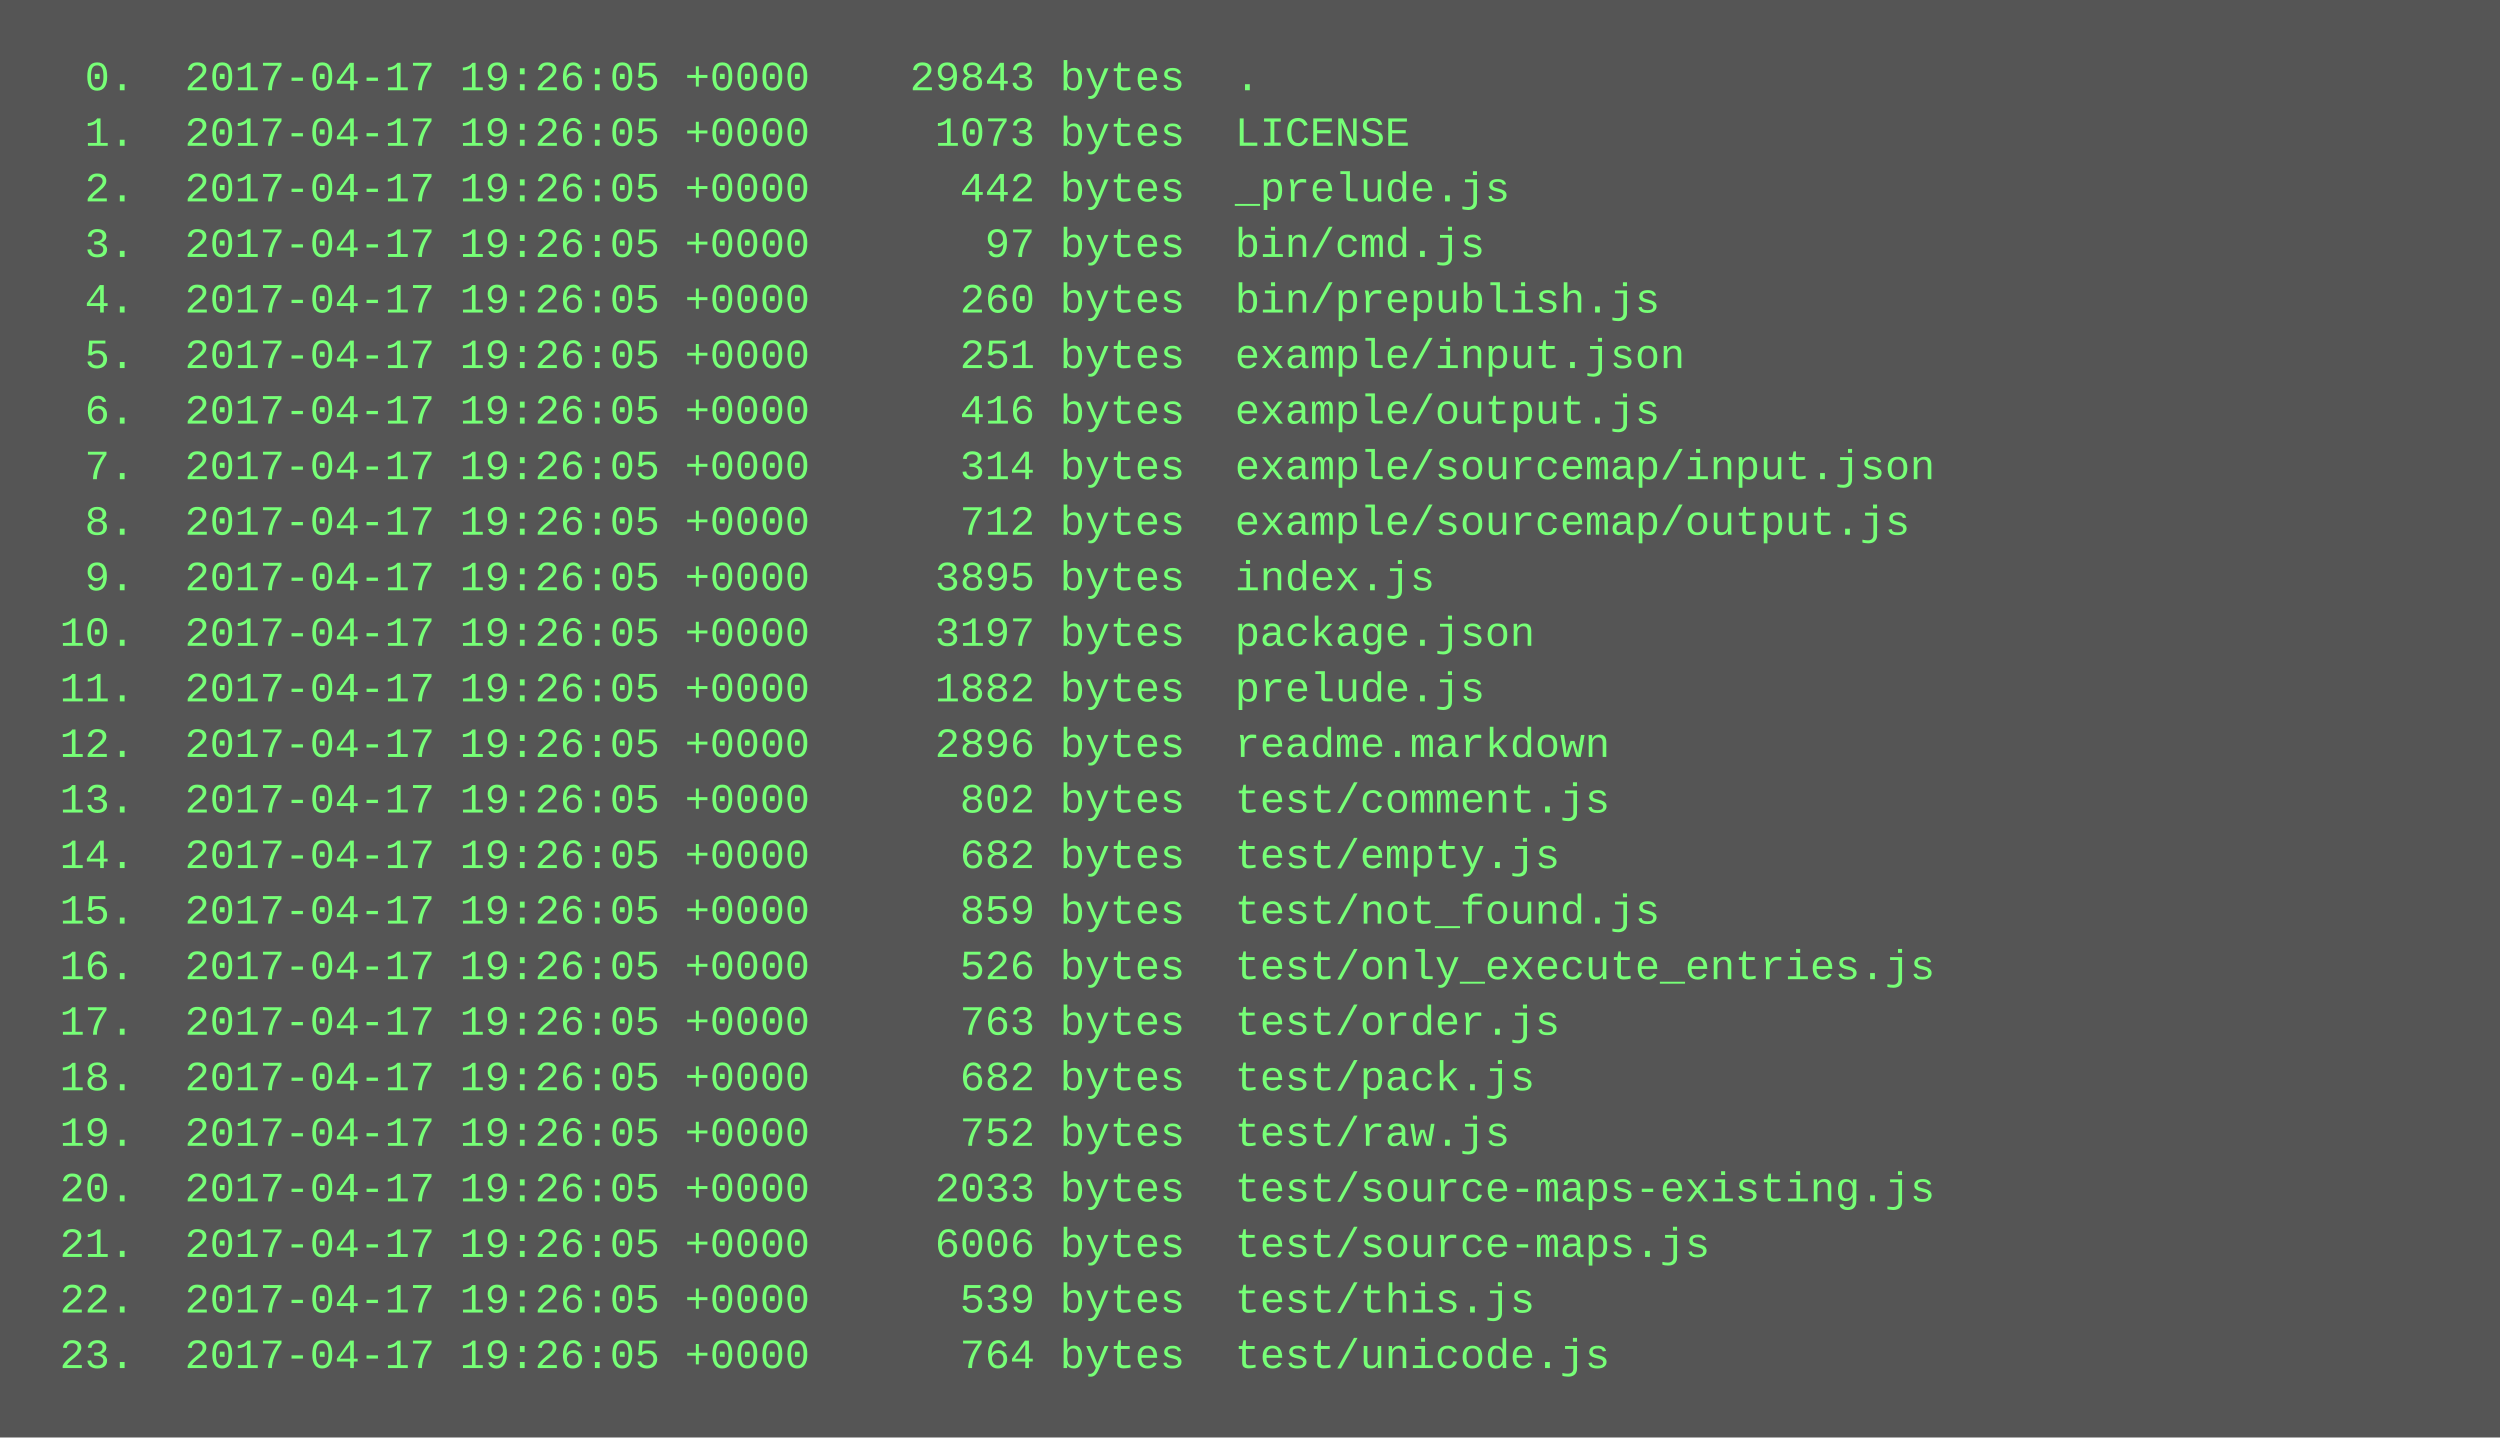
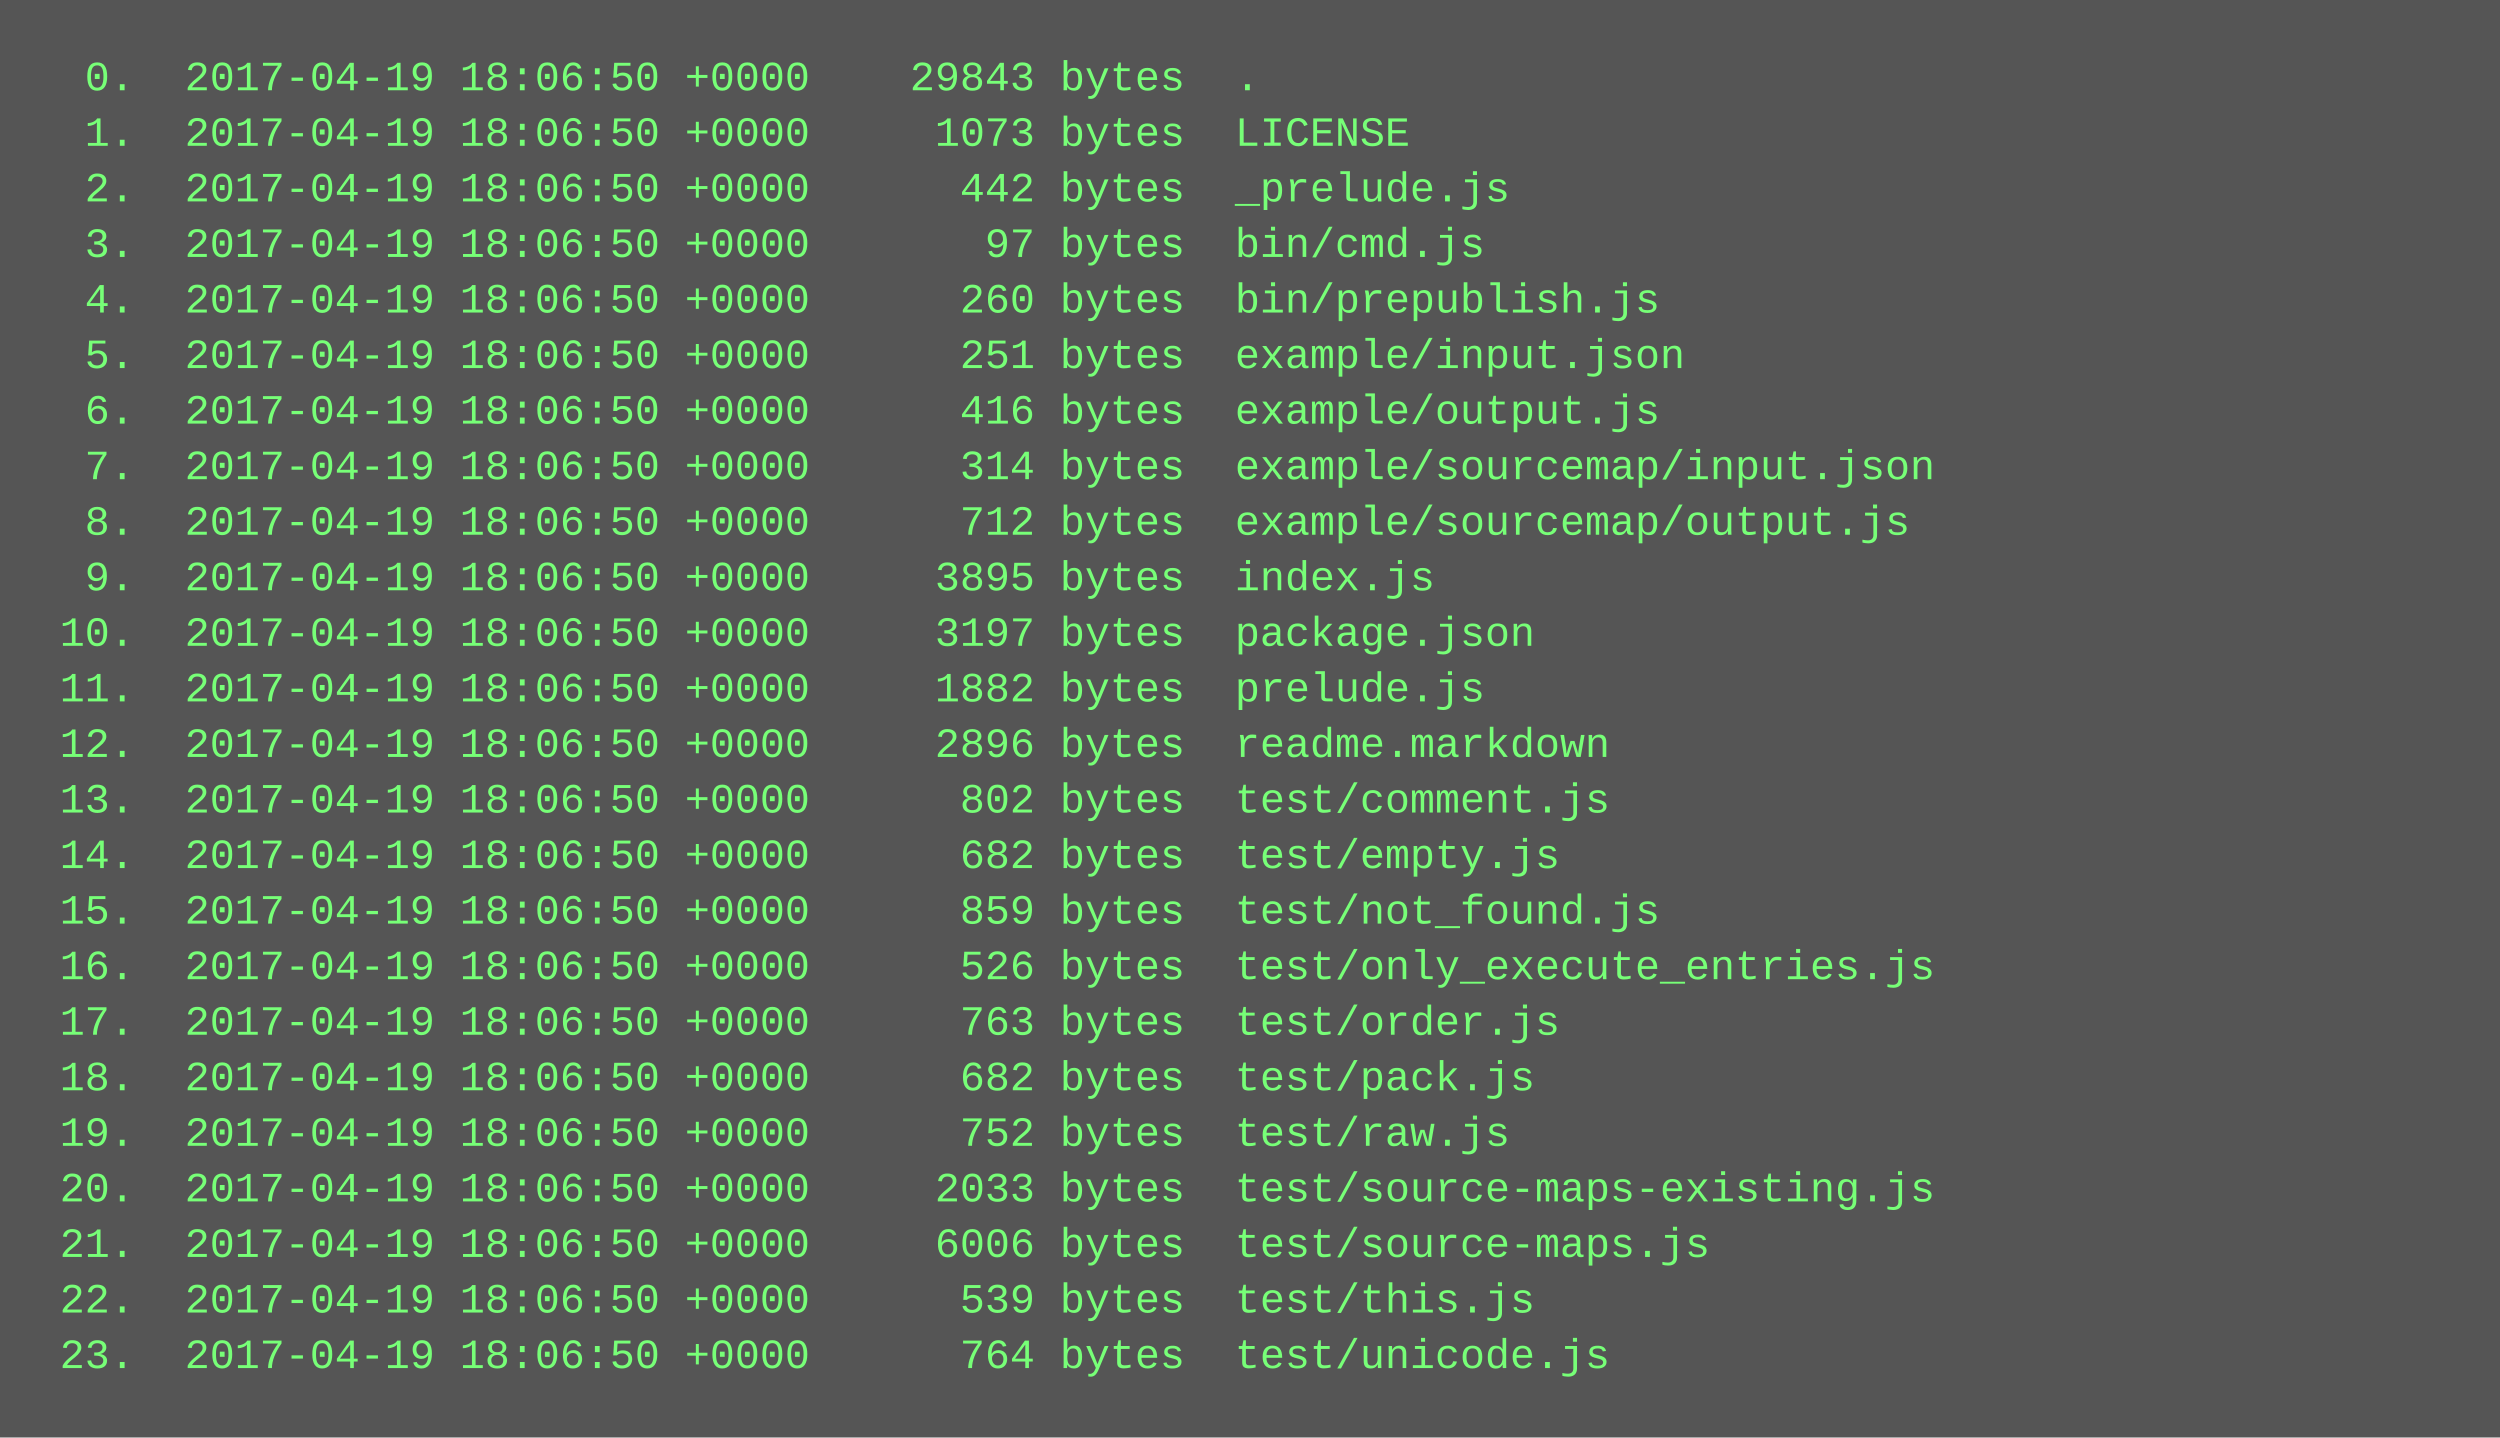
<svg xmlns="http://www.w3.org/2000/svg" height="414" width="720">
  <rect height="414" fill="#555" width="720" />
  <text fill="#7f7" font-family="Courier New" font-size="12" xml:space="preserve">
-     <tspan x="10" y="26">  0.  2017-04-17 19:26:05 +0000    29843 bytes  .</tspan>
-     <tspan x="10" y="42">  1.  2017-04-17 19:26:05 +0000     1073 bytes  LICENSE</tspan>
-     <tspan x="10" y="58">  2.  2017-04-17 19:26:05 +0000      442 bytes  _prelude.js</tspan>
-     <tspan x="10" y="74">  3.  2017-04-17 19:26:05 +0000       97 bytes  bin/cmd.js</tspan>
-     <tspan x="10" y="90">  4.  2017-04-17 19:26:05 +0000      260 bytes  bin/prepublish.js</tspan>
-     <tspan x="10" y="106">  5.  2017-04-17 19:26:05 +0000      251 bytes  example/input.json</tspan>
-     <tspan x="10" y="122">  6.  2017-04-17 19:26:05 +0000      416 bytes  example/output.js</tspan>
-     <tspan x="10" y="138">  7.  2017-04-17 19:26:05 +0000      314 bytes  example/sourcemap/input.json</tspan>
-     <tspan x="10" y="154">  8.  2017-04-17 19:26:05 +0000      712 bytes  example/sourcemap/output.js</tspan>
-     <tspan x="10" y="170">  9.  2017-04-17 19:26:05 +0000     3895 bytes  index.js</tspan>
-     <tspan x="10" y="186"> 10.  2017-04-17 19:26:05 +0000     3197 bytes  package.json</tspan>
-     <tspan x="10" y="202"> 11.  2017-04-17 19:26:05 +0000     1882 bytes  prelude.js</tspan>
-     <tspan x="10" y="218"> 12.  2017-04-17 19:26:05 +0000     2896 bytes  readme.markdown</tspan>
-     <tspan x="10" y="234"> 13.  2017-04-17 19:26:05 +0000      802 bytes  test/comment.js</tspan>
-     <tspan x="10" y="250"> 14.  2017-04-17 19:26:05 +0000      682 bytes  test/empty.js</tspan>
-     <tspan x="10" y="266"> 15.  2017-04-17 19:26:05 +0000      859 bytes  test/not_found.js</tspan>
-     <tspan x="10" y="282"> 16.  2017-04-17 19:26:05 +0000      526 bytes  test/only_execute_entries.js</tspan>
-     <tspan x="10" y="298"> 17.  2017-04-17 19:26:05 +0000      763 bytes  test/order.js</tspan>
-     <tspan x="10" y="314"> 18.  2017-04-17 19:26:05 +0000      682 bytes  test/pack.js</tspan>
-     <tspan x="10" y="330"> 19.  2017-04-17 19:26:05 +0000      752 bytes  test/raw.js</tspan>
-     <tspan x="10" y="346"> 20.  2017-04-17 19:26:05 +0000     2033 bytes  test/source-maps-existing.js</tspan>
-     <tspan x="10" y="362"> 21.  2017-04-17 19:26:05 +0000     6006 bytes  test/source-maps.js</tspan>
-     <tspan x="10" y="378"> 22.  2017-04-17 19:26:05 +0000      539 bytes  test/this.js</tspan>
-     <tspan x="10" y="394"> 23.  2017-04-17 19:26:05 +0000      764 bytes  test/unicode.js</tspan>
+     <tspan x="10" y="26">  0.  2017-04-19 18:06:50 +0000    29843 bytes  .</tspan>
+     <tspan x="10" y="42">  1.  2017-04-19 18:06:50 +0000     1073 bytes  LICENSE</tspan>
+     <tspan x="10" y="58">  2.  2017-04-19 18:06:50 +0000      442 bytes  _prelude.js</tspan>
+     <tspan x="10" y="74">  3.  2017-04-19 18:06:50 +0000       97 bytes  bin/cmd.js</tspan>
+     <tspan x="10" y="90">  4.  2017-04-19 18:06:50 +0000      260 bytes  bin/prepublish.js</tspan>
+     <tspan x="10" y="106">  5.  2017-04-19 18:06:50 +0000      251 bytes  example/input.json</tspan>
+     <tspan x="10" y="122">  6.  2017-04-19 18:06:50 +0000      416 bytes  example/output.js</tspan>
+     <tspan x="10" y="138">  7.  2017-04-19 18:06:50 +0000      314 bytes  example/sourcemap/input.json</tspan>
+     <tspan x="10" y="154">  8.  2017-04-19 18:06:50 +0000      712 bytes  example/sourcemap/output.js</tspan>
+     <tspan x="10" y="170">  9.  2017-04-19 18:06:50 +0000     3895 bytes  index.js</tspan>
+     <tspan x="10" y="186"> 10.  2017-04-19 18:06:50 +0000     3197 bytes  package.json</tspan>
+     <tspan x="10" y="202"> 11.  2017-04-19 18:06:50 +0000     1882 bytes  prelude.js</tspan>
+     <tspan x="10" y="218"> 12.  2017-04-19 18:06:50 +0000     2896 bytes  readme.markdown</tspan>
+     <tspan x="10" y="234"> 13.  2017-04-19 18:06:50 +0000      802 bytes  test/comment.js</tspan>
+     <tspan x="10" y="250"> 14.  2017-04-19 18:06:50 +0000      682 bytes  test/empty.js</tspan>
+     <tspan x="10" y="266"> 15.  2017-04-19 18:06:50 +0000      859 bytes  test/not_found.js</tspan>
+     <tspan x="10" y="282"> 16.  2017-04-19 18:06:50 +0000      526 bytes  test/only_execute_entries.js</tspan>
+     <tspan x="10" y="298"> 17.  2017-04-19 18:06:50 +0000      763 bytes  test/order.js</tspan>
+     <tspan x="10" y="314"> 18.  2017-04-19 18:06:50 +0000      682 bytes  test/pack.js</tspan>
+     <tspan x="10" y="330"> 19.  2017-04-19 18:06:50 +0000      752 bytes  test/raw.js</tspan>
+     <tspan x="10" y="346"> 20.  2017-04-19 18:06:50 +0000     2033 bytes  test/source-maps-existing.js</tspan>
+     <tspan x="10" y="362"> 21.  2017-04-19 18:06:50 +0000     6006 bytes  test/source-maps.js</tspan>
+     <tspan x="10" y="378"> 22.  2017-04-19 18:06:50 +0000      539 bytes  test/this.js</tspan>
+     <tspan x="10" y="394"> 23.  2017-04-19 18:06:50 +0000      764 bytes  test/unicode.js</tspan>
  </text>
</svg>
